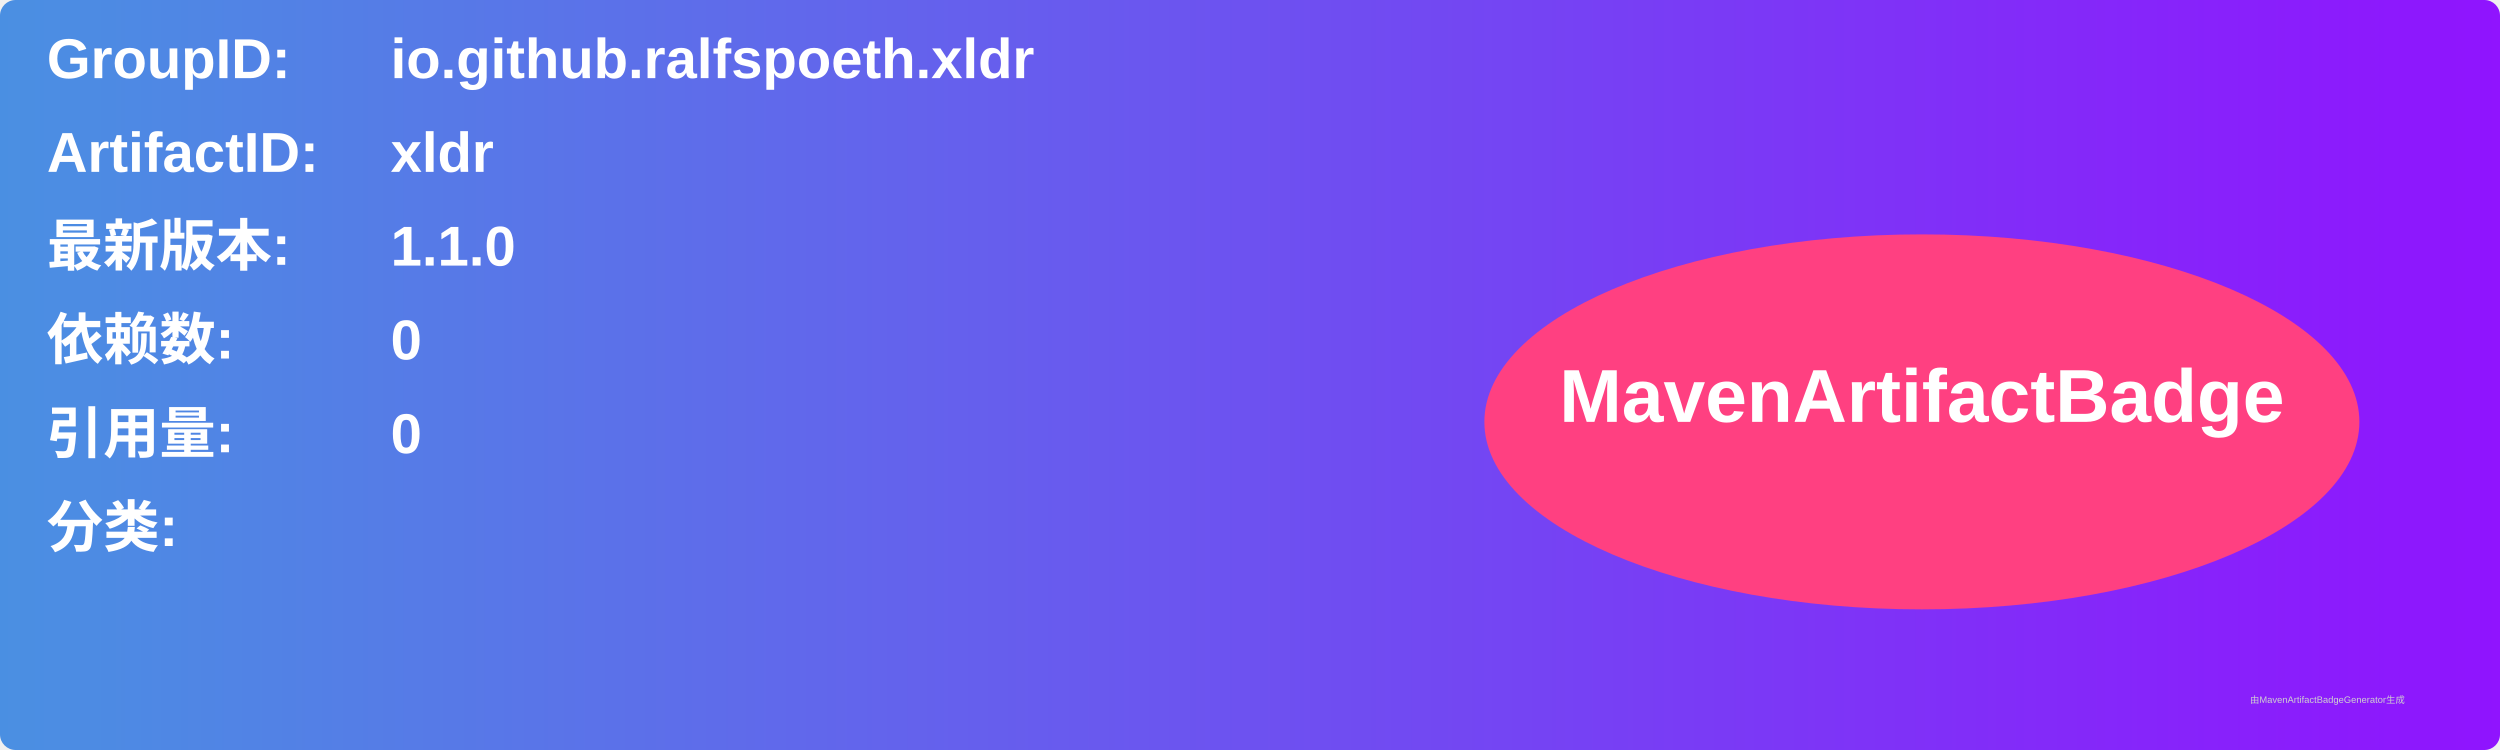
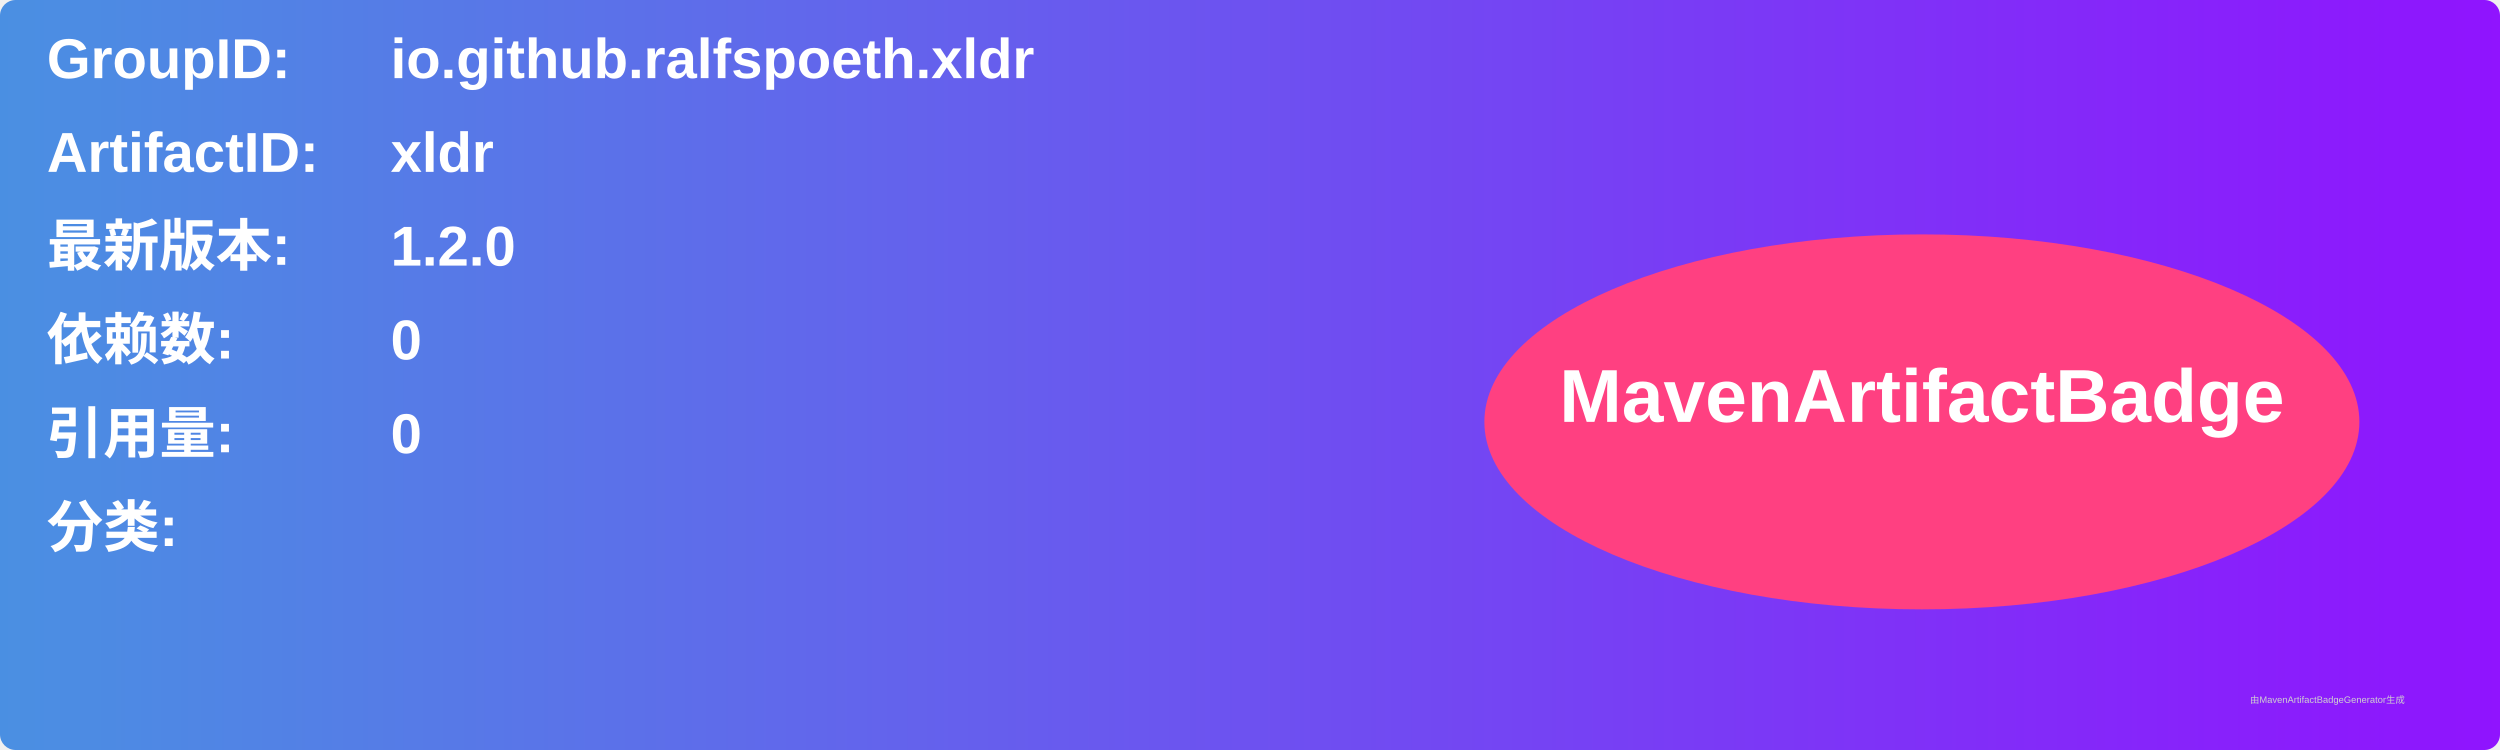
<svg xmlns="http://www.w3.org/2000/svg" width="800" height="240" viewBox="0 0 800 240">
  <linearGradient id="grad" x1="0%" y1="0%" x2="100%" y2="0%">
    <stop offset="0%" stop-color="#4a90e2" />
    <stop offset="100%" stop-color="#9013fe" />
  </linearGradient>
  <rect width="100%" height="100%" rx="5" ry="5" fill="url(#grad)" />
  <g transform="translate(15, 15)">
    <text x="0" y="10" font-family="Arial" font-size="18" fill="white" font-weight="bold" width="260">GroupID:</text>
    <text x="110" y="10" font-family="Arial" font-size="18" fill="white" font-weight="bold" width="460">io.github.ralfspoeth.xldr</text>
    <text x="0" y="40" font-family="Arial" font-size="18" fill="white" font-weight="bold" width="260">ArtifactID:</text>
    <text x="110" y="40" font-family="Arial" font-size="18" fill="white" font-weight="bold" width="460">xldr</text>
    <text x="0" y="70" font-family="Arial" font-size="18" fill="white" font-weight="bold">最新版本:</text>
    <text x="110" y="70" font-family="Arial" font-size="18" fill="white" font-weight="bold">
-       <tspan font-weight="bold">1.1.0</tspan>
+       <tspan font-weight="bold">1.2.0</tspan>
    </text>
    <text x="0" y="100" font-family="Arial" font-size="18" fill="white" font-weight="bold">依赖数: </text>
    <text x="110" y="100" font-family="Arial" font-size="18" fill="white">
      <tspan font-weight="bold">0</tspan>
    </text>
    <text x="0" y="130" font-family="Arial" font-size="18" fill="white" font-weight="bold">引用量: </text>
    <text x="110" y="130" font-family="Arial" font-size="18" fill="white">
      <tspan font-weight="bold">0</tspan>
    </text>
    <text x="0" y="160" font-family="Arial" font-size="18" fill="white" font-weight="bold">分类:</text>
    <text x="10" y="190" font-family="Arial" font-size="10" fill="white">
      <tspan font-weight="bold" />
    </text>
    <ellipse cx="600" cy="120" rx="140" ry="60" fill="#ff4081" />
    <text x="600" y="120" text-anchor="middle" font-family="Arial" font-size="24" fill="white" font-weight="bold">MavenArtifactBadge</text>
  </g>
  <text x="720" y="225" font-family="Arial" font-size="3" fill="#d0d0d0">由MavenArtifactBadgeGenerator生成</text>
</svg>
